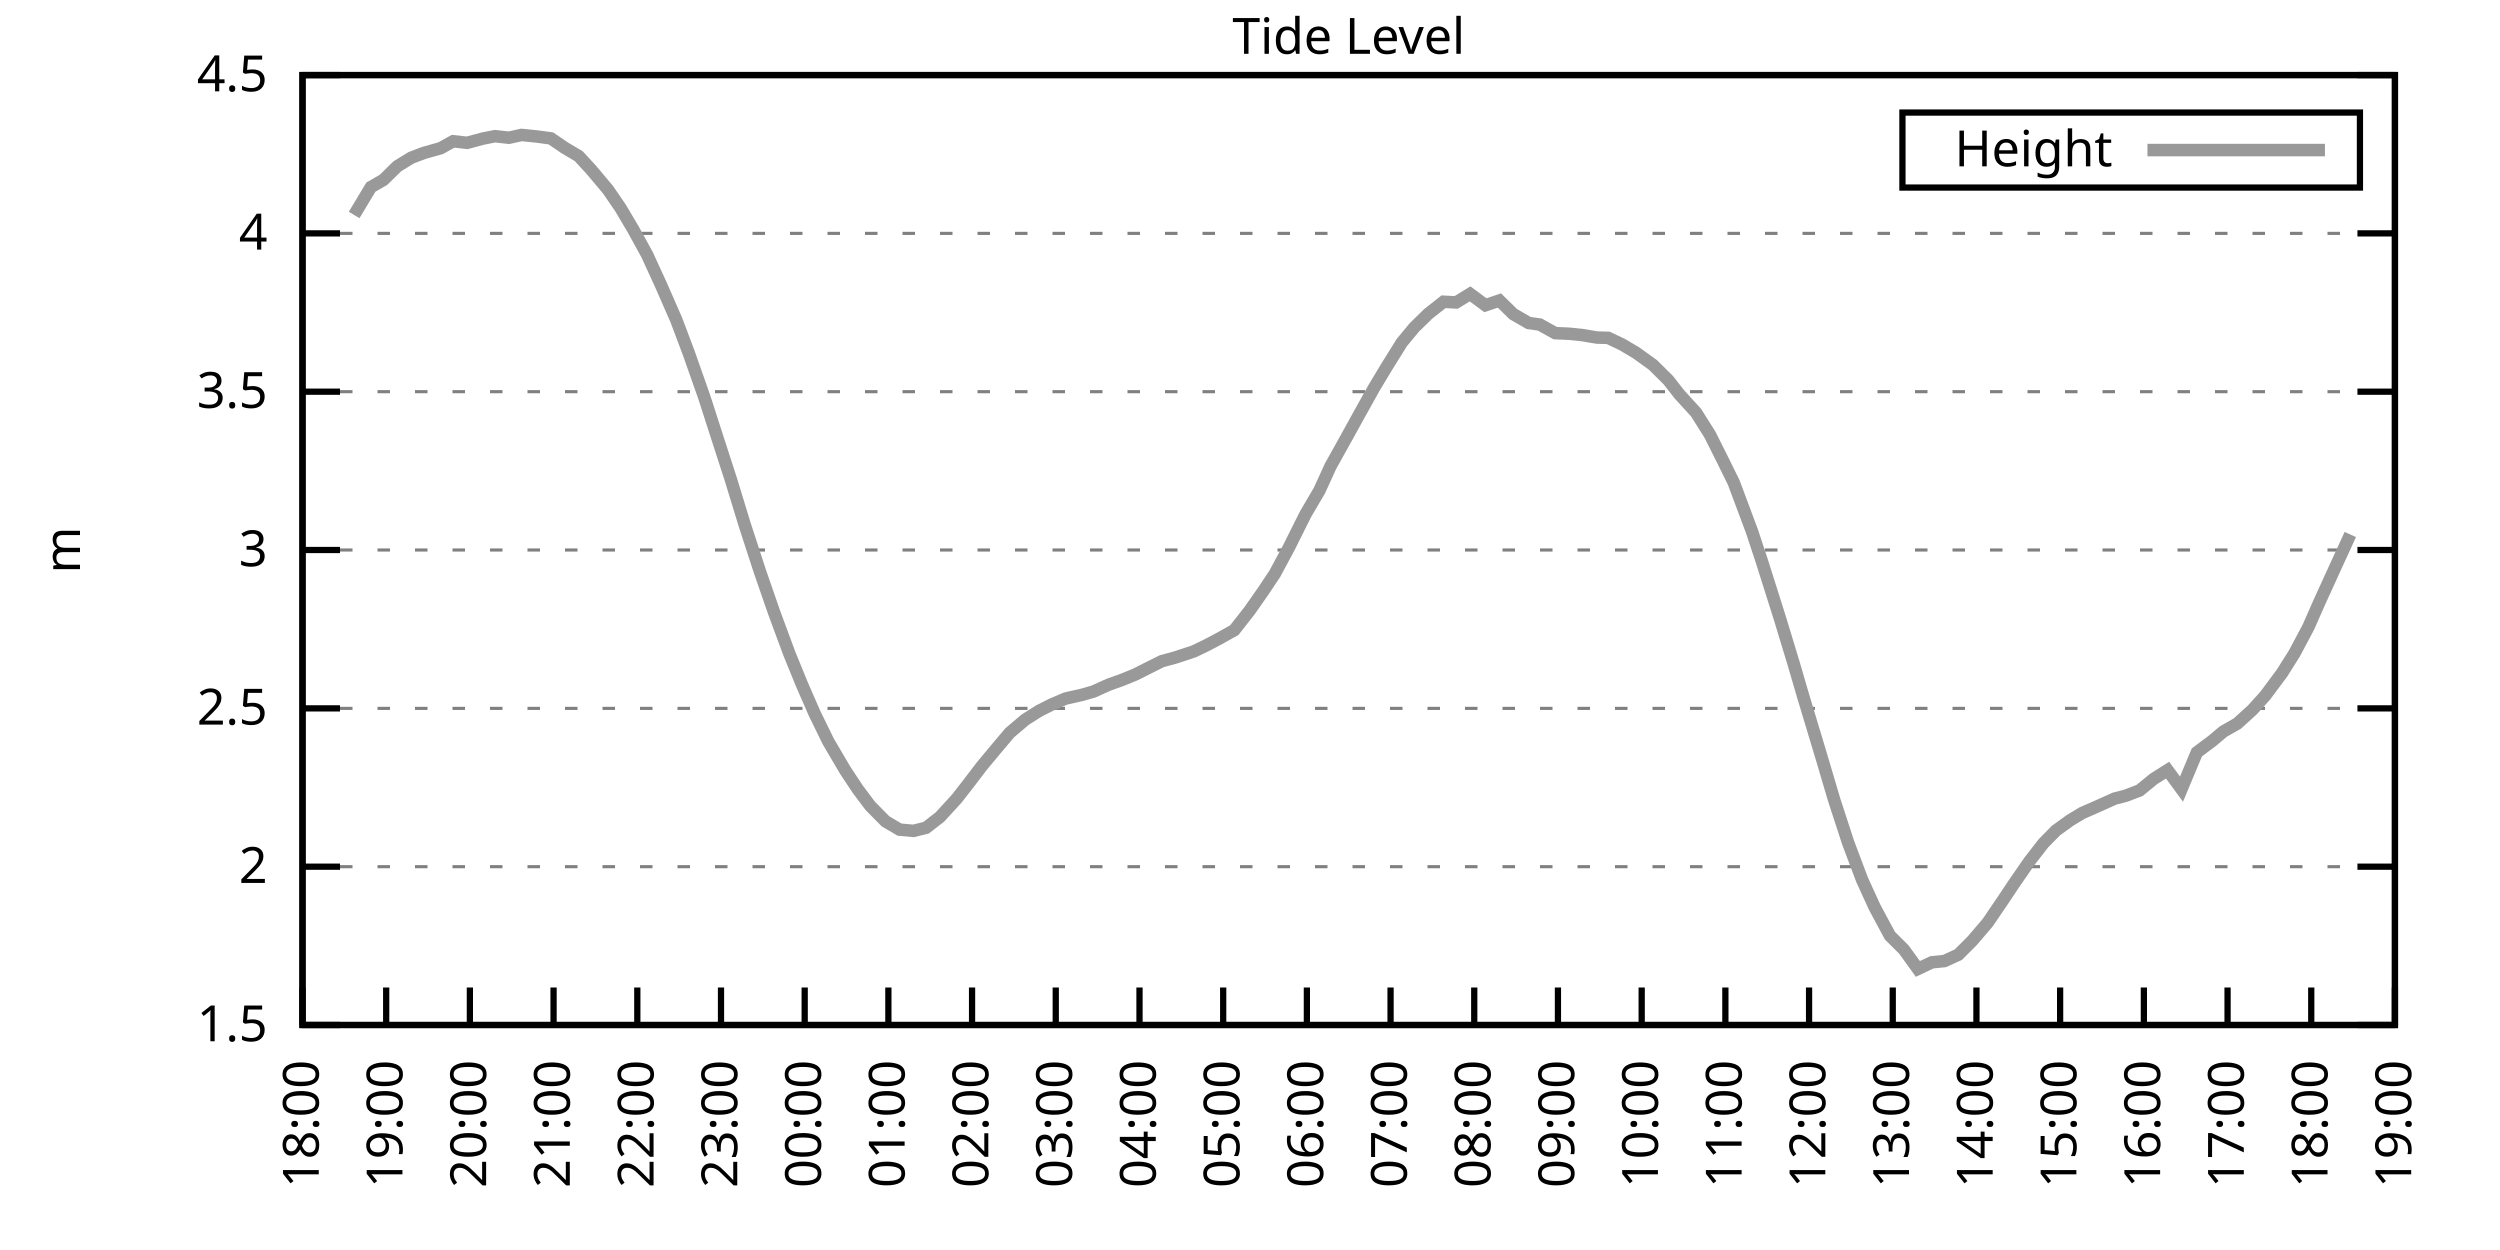
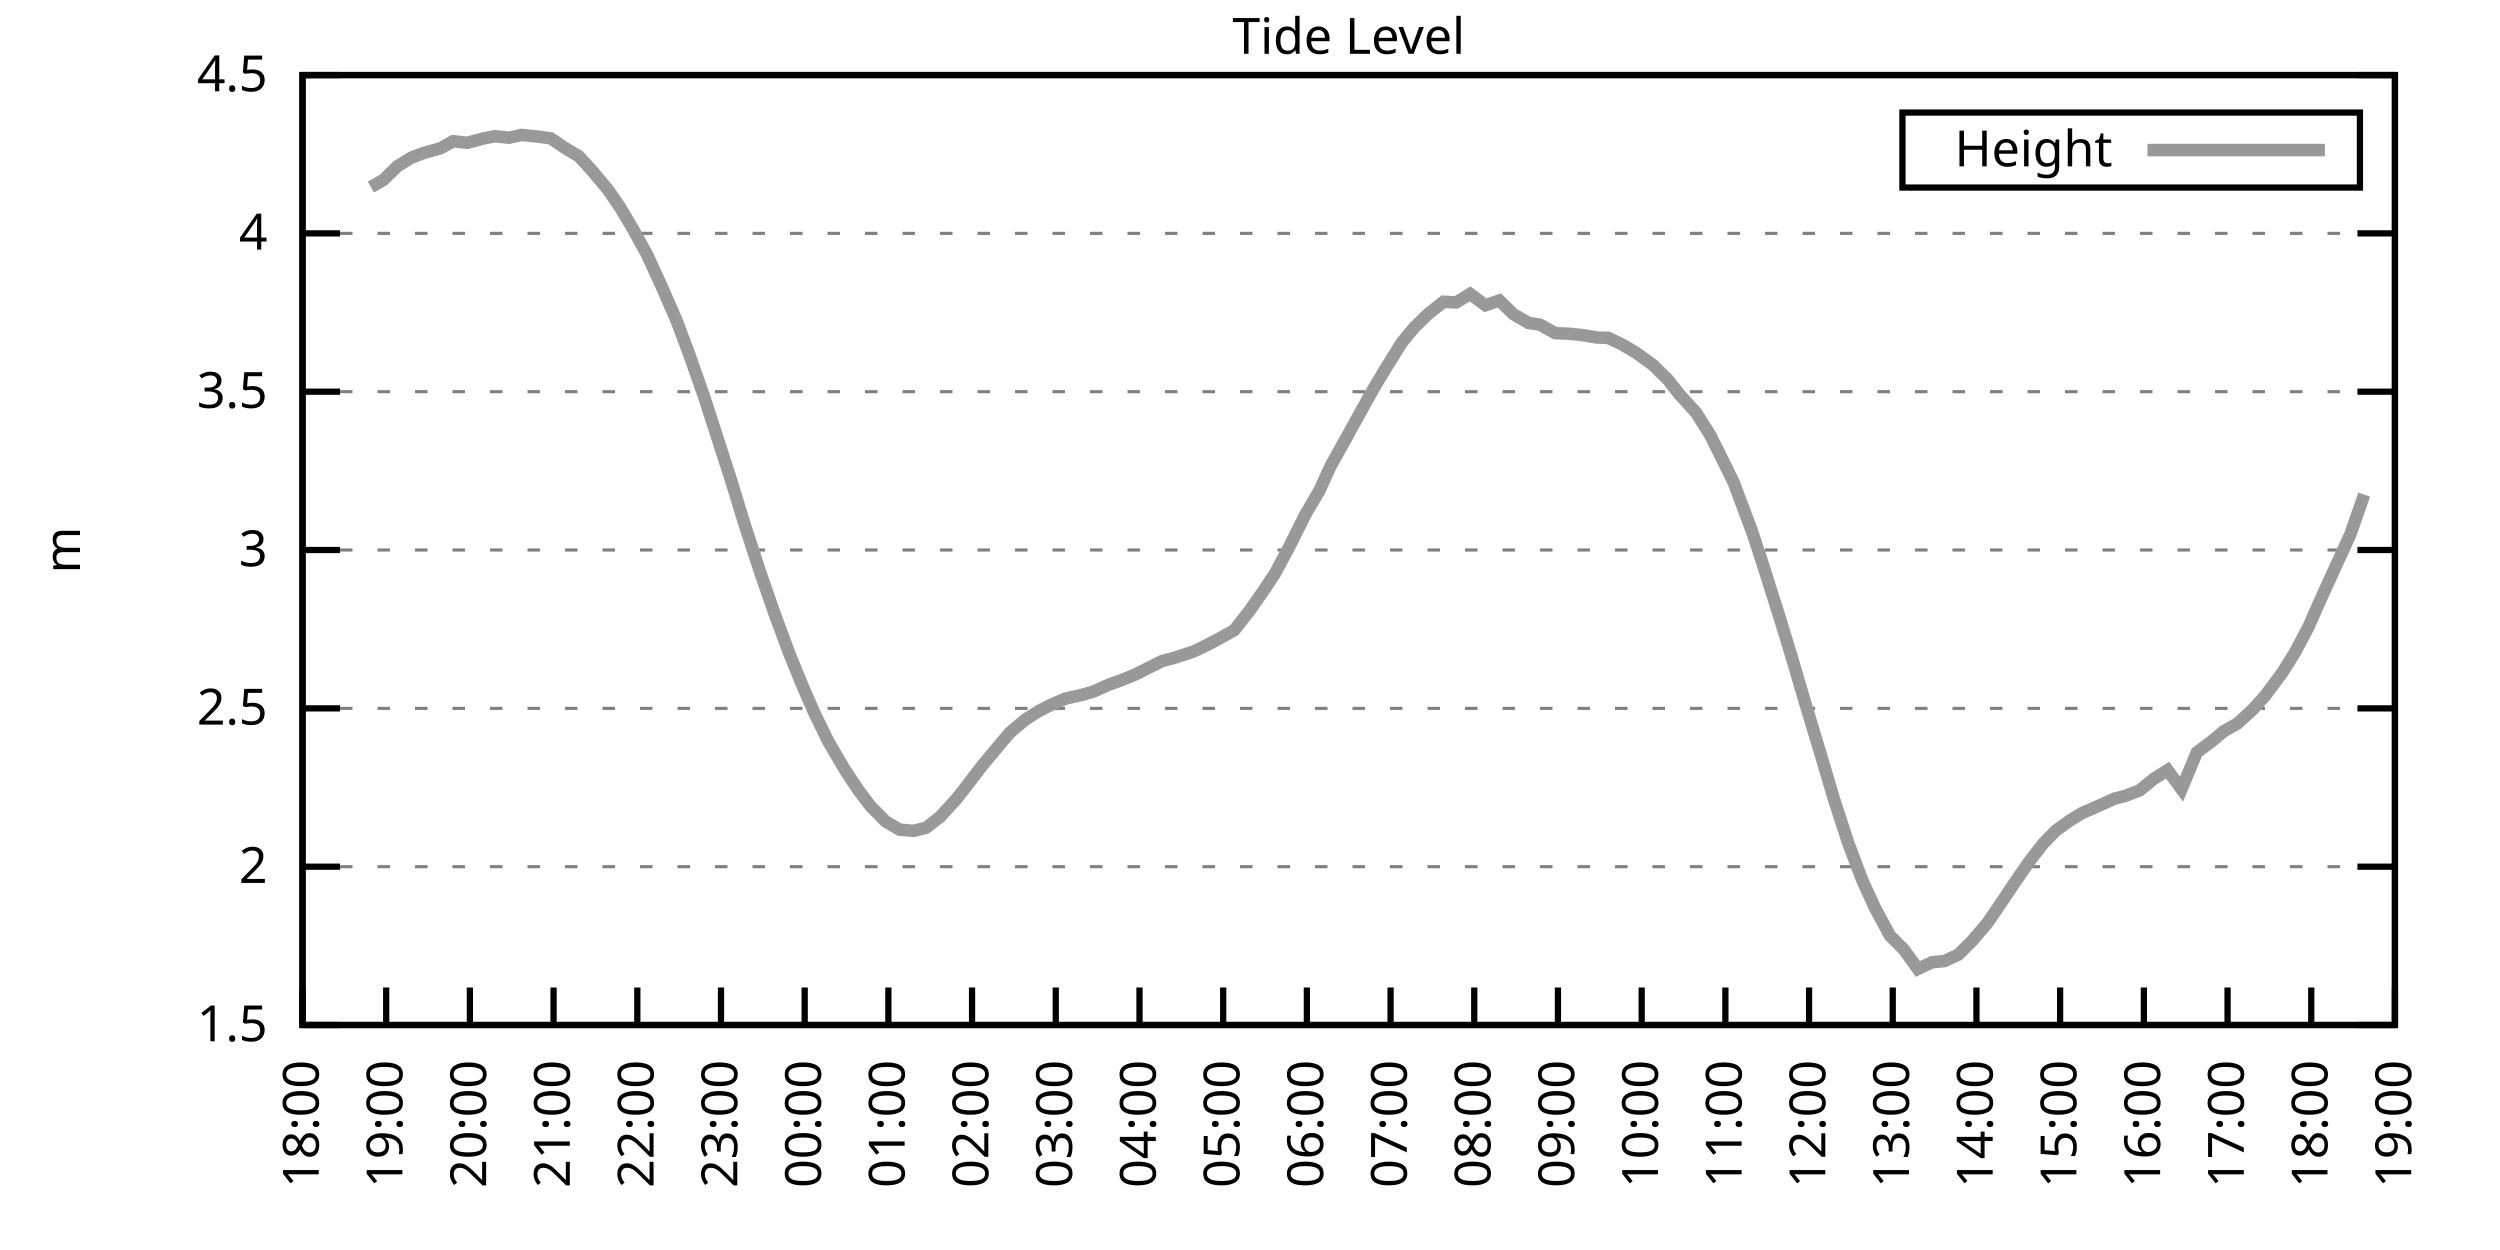
<svg xmlns="http://www.w3.org/2000/svg" xmlns:xlink="http://www.w3.org/1999/xlink" width="400" height="200" viewBox="0 0 400 200">
  <g id="gnuplot_canvas">
    <rect x="0" y="0" width="400" height="200" fill="none" />
    <defs>
      <circle id="gpDot" r="0.5" stroke-width="0.5" stroke="currentColor" />
      <path id="gpPt0" stroke-width="0.333" stroke="currentColor" d="M-1,0 h2 M0,-1 v2" />
      <path id="gpPt1" stroke-width="0.333" stroke="currentColor" d="M-1,-1 L1,1 M1,-1 L-1,1" />
      <path id="gpPt2" stroke-width="0.333" stroke="currentColor" d="M-1,0 L1,0 M0,-1 L0,1 M-1,-1 L1,1 M-1,1 L1,-1" />
      <rect id="gpPt3" stroke-width="0.333" stroke="currentColor" x="-1" y="-1" width="2" height="2" />
      <rect id="gpPt4" stroke-width="0.333" stroke="currentColor" fill="currentColor" x="-1" y="-1" width="2" height="2" />
      <circle id="gpPt5" stroke-width="0.333" stroke="currentColor" cx="0" cy="0" r="1" />
      <use xlink:href="#gpPt5" id="gpPt6" fill="currentColor" stroke="none" />
      <path id="gpPt7" stroke-width="0.333" stroke="currentColor" d="M0,-1.33 L-1.33,0.67 L1.33,0.67 z" />
      <use xlink:href="#gpPt7" id="gpPt8" fill="currentColor" stroke="none" />
      <use xlink:href="#gpPt7" id="gpPt9" stroke="currentColor" transform="rotate(180)" />
      <use xlink:href="#gpPt9" id="gpPt10" fill="currentColor" stroke="none" />
      <use xlink:href="#gpPt3" id="gpPt11" stroke="currentColor" transform="rotate(45)" />
      <use xlink:href="#gpPt11" id="gpPt12" fill="currentColor" stroke="none" />
      <path id="gpPt13" stroke-width="0.333" stroke="currentColor" d="M0,1.330 L1.265,0.411 L0.782,-1.067 L-0.782,-1.076 L-1.265,0.411 z" />
      <use xlink:href="#gpPt13" id="gpPt14" fill="currentColor" stroke="none" />
      <filter id="textbox" filterUnits="objectBoundingBox" x="0" y="0" height="1" width="1">
        <feFlood flood-color="white" flood-opacity="1" result="bgnd" />
        <feComposite in="SourceGraphic" in2="bgnd" operator="atop" />
      </filter>
      <filter id="greybox" filterUnits="objectBoundingBox" x="0" y="0" height="1" width="1">
        <feFlood flood-color="lightgrey" flood-opacity="1" result="grey" />
        <feComposite in="SourceGraphic" in2="grey" operator="atop" />
      </filter>
    </defs>
    <g fill="none" color="white" stroke="currentColor" stroke-width="1.00" stroke-linecap="butt" stroke-linejoin="miter">
</g>
    <g fill="none" color="black" stroke="currentColor" stroke-width="1.00" stroke-linecap="butt" stroke-linejoin="miter">
      <g stroke="none" shape-rendering="crispEdges">
        <polygon fill="rgb(255, 255, 255)" points="48.40,164.00 383.18,164.00 383.18,12.02 48.40,12.02 " />
      </g>
    </g>
    <g fill="none" color="black" stroke="currentColor" stroke-width="1.00" stroke-linecap="butt" stroke-linejoin="miter">
</g>
    <g fill="none" color="black" stroke="black" stroke-width="0.50" stroke-linecap="butt" stroke-linejoin="miter">
</g>
    <g fill="none" color="gray" stroke="currentColor" stroke-width="0.50" stroke-linecap="butt" stroke-linejoin="miter">
      <path stroke="gray" stroke-dasharray="2,4" class="gridline" d="M48.40,164.00 L383.19,164.00  " />
    </g>
    <g fill="none" color="gray" stroke="gray" stroke-width="1.00" stroke-linecap="butt" stroke-linejoin="miter">
</g>
    <g fill="none" color="black" stroke="currentColor" stroke-width="1.00" stroke-linecap="butt" stroke-linejoin="miter">
      <path stroke="black" d="M48.40,164.00 L54.40,164.00 M383.19,164.00 L377.19,164.00  " />
      <g transform="translate(42.80,166.60)" stroke="none" fill="black" font-family="Sans" font-size="8.00" text-anchor="end">
        <text>
          <tspan font-family="Sans"> 1.5</tspan>
        </text>
      </g>
    </g>
    <g fill="none" color="black" stroke="currentColor" stroke-width="1.00" stroke-linecap="butt" stroke-linejoin="miter">
</g>
    <g fill="none" color="black" stroke="black" stroke-width="0.50" stroke-linecap="butt" stroke-linejoin="miter">
</g>
    <g fill="none" color="gray" stroke="currentColor" stroke-width="0.50" stroke-linecap="butt" stroke-linejoin="miter">
      <path stroke="gray" stroke-dasharray="2,4" class="gridline" d="M48.40,138.67 L383.19,138.67  " />
    </g>
    <g fill="none" color="gray" stroke="gray" stroke-width="1.00" stroke-linecap="butt" stroke-linejoin="miter">
</g>
    <g fill="none" color="black" stroke="currentColor" stroke-width="1.00" stroke-linecap="butt" stroke-linejoin="miter">
      <path stroke="black" d="M48.40,138.67 L54.40,138.67 M383.19,138.67 L377.19,138.67  " />
      <g transform="translate(42.80,141.27)" stroke="none" fill="black" font-family="Sans" font-size="8.00" text-anchor="end">
        <text>
          <tspan font-family="Sans"> 2</tspan>
        </text>
      </g>
    </g>
    <g fill="none" color="black" stroke="currentColor" stroke-width="1.00" stroke-linecap="butt" stroke-linejoin="miter">
</g>
    <g fill="none" color="black" stroke="black" stroke-width="0.50" stroke-linecap="butt" stroke-linejoin="miter">
</g>
    <g fill="none" color="gray" stroke="currentColor" stroke-width="0.50" stroke-linecap="butt" stroke-linejoin="miter">
      <path stroke="gray" stroke-dasharray="2,4" class="gridline" d="M48.40,113.34 L383.19,113.34  " />
    </g>
    <g fill="none" color="gray" stroke="gray" stroke-width="1.00" stroke-linecap="butt" stroke-linejoin="miter">
</g>
    <g fill="none" color="black" stroke="currentColor" stroke-width="1.00" stroke-linecap="butt" stroke-linejoin="miter">
      <path stroke="black" d="M48.40,113.34 L54.40,113.34 M383.19,113.34 L377.19,113.34  " />
      <g transform="translate(42.80,115.94)" stroke="none" fill="black" font-family="Sans" font-size="8.00" text-anchor="end">
        <text>
          <tspan font-family="Sans"> 2.5</tspan>
        </text>
      </g>
    </g>
    <g fill="none" color="black" stroke="currentColor" stroke-width="1.00" stroke-linecap="butt" stroke-linejoin="miter">
</g>
    <g fill="none" color="black" stroke="black" stroke-width="0.50" stroke-linecap="butt" stroke-linejoin="miter">
</g>
    <g fill="none" color="gray" stroke="currentColor" stroke-width="0.50" stroke-linecap="butt" stroke-linejoin="miter">
      <path stroke="gray" stroke-dasharray="2,4" class="gridline" d="M48.40,88.00 L383.19,88.00  " />
    </g>
    <g fill="none" color="gray" stroke="gray" stroke-width="1.00" stroke-linecap="butt" stroke-linejoin="miter">
</g>
    <g fill="none" color="black" stroke="currentColor" stroke-width="1.00" stroke-linecap="butt" stroke-linejoin="miter">
      <path stroke="black" d="M48.40,88.00 L54.40,88.00 M383.19,88.00 L377.19,88.00  " />
      <g transform="translate(42.80,90.60)" stroke="none" fill="black" font-family="Sans" font-size="8.00" text-anchor="end">
        <text>
          <tspan font-family="Sans"> 3</tspan>
        </text>
      </g>
    </g>
    <g fill="none" color="black" stroke="currentColor" stroke-width="1.00" stroke-linecap="butt" stroke-linejoin="miter">
</g>
    <g fill="none" color="black" stroke="black" stroke-width="0.50" stroke-linecap="butt" stroke-linejoin="miter">
</g>
    <g fill="none" color="gray" stroke="currentColor" stroke-width="0.50" stroke-linecap="butt" stroke-linejoin="miter">
      <path stroke="gray" stroke-dasharray="2,4" class="gridline" d="M48.40,62.67 L383.19,62.67  " />
    </g>
    <g fill="none" color="gray" stroke="gray" stroke-width="1.00" stroke-linecap="butt" stroke-linejoin="miter">
</g>
    <g fill="none" color="black" stroke="currentColor" stroke-width="1.00" stroke-linecap="butt" stroke-linejoin="miter">
      <path stroke="black" d="M48.40,62.67 L54.40,62.67 M383.19,62.67 L377.19,62.67  " />
      <g transform="translate(42.80,65.27)" stroke="none" fill="black" font-family="Sans" font-size="8.00" text-anchor="end">
        <text>
          <tspan font-family="Sans"> 3.5</tspan>
        </text>
      </g>
    </g>
    <g fill="none" color="black" stroke="currentColor" stroke-width="1.00" stroke-linecap="butt" stroke-linejoin="miter">
</g>
    <g fill="none" color="black" stroke="black" stroke-width="0.50" stroke-linecap="butt" stroke-linejoin="miter">
</g>
    <g fill="none" color="gray" stroke="currentColor" stroke-width="0.50" stroke-linecap="butt" stroke-linejoin="miter">
      <path stroke="gray" stroke-dasharray="2,4" class="gridline" d="M48.40,37.34 L383.19,37.34  " />
    </g>
    <g fill="none" color="gray" stroke="gray" stroke-width="1.00" stroke-linecap="butt" stroke-linejoin="miter">
</g>
    <g fill="none" color="black" stroke="currentColor" stroke-width="1.00" stroke-linecap="butt" stroke-linejoin="miter">
      <path stroke="black" d="M48.40,37.34 L54.40,37.34 M383.19,37.34 L377.19,37.34  " />
      <g transform="translate(42.80,39.94)" stroke="none" fill="black" font-family="Sans" font-size="8.00" text-anchor="end">
        <text>
          <tspan font-family="Sans"> 4</tspan>
        </text>
      </g>
    </g>
    <g fill="none" color="black" stroke="currentColor" stroke-width="1.00" stroke-linecap="butt" stroke-linejoin="miter">
</g>
    <g fill="none" color="black" stroke="black" stroke-width="0.50" stroke-linecap="butt" stroke-linejoin="miter">
</g>
    <g fill="none" color="gray" stroke="currentColor" stroke-width="0.50" stroke-linecap="butt" stroke-linejoin="miter">
      <path stroke="gray" stroke-dasharray="2,4" class="gridline" d="M48.40,12.01 L383.19,12.01  " />
    </g>
    <g fill="none" color="gray" stroke="gray" stroke-width="1.00" stroke-linecap="butt" stroke-linejoin="miter">
</g>
    <g fill="none" color="black" stroke="currentColor" stroke-width="1.00" stroke-linecap="butt" stroke-linejoin="miter">
      <path stroke="black" d="M48.40,12.01 L54.40,12.01 M383.19,12.01 L377.19,12.01  " />
      <g transform="translate(42.80,14.61)" stroke="none" fill="black" font-family="Sans" font-size="8.00" text-anchor="end">
        <text>
          <tspan font-family="Sans"> 4.5</tspan>
        </text>
      </g>
    </g>
    <g fill="none" color="black" stroke="currentColor" stroke-width="1.00" stroke-linecap="butt" stroke-linejoin="miter">
      <path stroke="black" d="M48.40,164.00 L48.40,158.00  " />
      <g transform="translate(51.00,169.60) rotate(270.00)" stroke="none" fill="black" font-family="Sans" font-size="8.00" text-anchor="end">
        <text>
          <tspan font-family="Sans">18:00</tspan>
        </text>
      </g>
    </g>
    <g fill="none" color="black" stroke="currentColor" stroke-width="1.00" stroke-linecap="butt" stroke-linejoin="miter">
      <path stroke="black" d="M61.79,164.00 L61.79,158.00  " />
      <g transform="translate(64.39,169.60) rotate(270.00)" stroke="none" fill="black" font-family="Sans" font-size="8.00" text-anchor="end">
        <text>
          <tspan font-family="Sans">19:00</tspan>
        </text>
      </g>
    </g>
    <g fill="none" color="black" stroke="currentColor" stroke-width="1.00" stroke-linecap="butt" stroke-linejoin="miter">
      <path stroke="black" d="M75.18,164.00 L75.18,158.00  " />
      <g transform="translate(77.78,169.60) rotate(270.00)" stroke="none" fill="black" font-family="Sans" font-size="8.00" text-anchor="end">
        <text>
          <tspan font-family="Sans">20:00</tspan>
        </text>
      </g>
    </g>
    <g fill="none" color="black" stroke="currentColor" stroke-width="1.00" stroke-linecap="butt" stroke-linejoin="miter">
      <path stroke="black" d="M88.57,164.00 L88.57,158.00  " />
      <g transform="translate(91.17,169.60) rotate(270.00)" stroke="none" fill="black" font-family="Sans" font-size="8.00" text-anchor="end">
        <text>
          <tspan font-family="Sans">21:00</tspan>
        </text>
      </g>
    </g>
    <g fill="none" color="black" stroke="currentColor" stroke-width="1.00" stroke-linecap="butt" stroke-linejoin="miter">
      <path stroke="black" d="M101.97,164.00 L101.97,158.00  " />
      <g transform="translate(104.57,169.60) rotate(270.00)" stroke="none" fill="black" font-family="Sans" font-size="8.00" text-anchor="end">
        <text>
          <tspan font-family="Sans">22:00</tspan>
        </text>
      </g>
    </g>
    <g fill="none" color="black" stroke="currentColor" stroke-width="1.00" stroke-linecap="butt" stroke-linejoin="miter">
      <path stroke="black" d="M115.36,164.00 L115.36,158.00  " />
      <g transform="translate(117.96,169.60) rotate(270.00)" stroke="none" fill="black" font-family="Sans" font-size="8.00" text-anchor="end">
        <text>
          <tspan font-family="Sans">23:00</tspan>
        </text>
      </g>
    </g>
    <g fill="none" color="black" stroke="currentColor" stroke-width="1.00" stroke-linecap="butt" stroke-linejoin="miter">
      <path stroke="black" d="M128.75,164.00 L128.75,158.00  " />
      <g transform="translate(131.35,169.60) rotate(270.00)" stroke="none" fill="black" font-family="Sans" font-size="8.00" text-anchor="end">
        <text>
          <tspan font-family="Sans">00:00</tspan>
        </text>
      </g>
    </g>
    <g fill="none" color="black" stroke="currentColor" stroke-width="1.00" stroke-linecap="butt" stroke-linejoin="miter">
      <path stroke="black" d="M142.14,164.00 L142.14,158.00  " />
      <g transform="translate(144.74,169.60) rotate(270.00)" stroke="none" fill="black" font-family="Sans" font-size="8.00" text-anchor="end">
        <text>
          <tspan font-family="Sans">01:00</tspan>
        </text>
      </g>
    </g>
    <g fill="none" color="black" stroke="currentColor" stroke-width="1.00" stroke-linecap="butt" stroke-linejoin="miter">
      <path stroke="black" d="M155.53,164.00 L155.53,158.00  " />
      <g transform="translate(158.13,169.60) rotate(270.00)" stroke="none" fill="black" font-family="Sans" font-size="8.00" text-anchor="end">
        <text>
          <tspan font-family="Sans">02:00</tspan>
        </text>
      </g>
    </g>
    <g fill="none" color="black" stroke="currentColor" stroke-width="1.00" stroke-linecap="butt" stroke-linejoin="miter">
      <path stroke="black" d="M168.92,164.00 L168.92,158.00  " />
      <g transform="translate(171.52,169.60) rotate(270.00)" stroke="none" fill="black" font-family="Sans" font-size="8.00" text-anchor="end">
        <text>
          <tspan font-family="Sans">03:00</tspan>
        </text>
      </g>
    </g>
    <g fill="none" color="black" stroke="currentColor" stroke-width="1.00" stroke-linecap="butt" stroke-linejoin="miter">
      <path stroke="black" d="M182.32,164.00 L182.32,158.00  " />
      <g transform="translate(184.92,169.60) rotate(270.00)" stroke="none" fill="black" font-family="Sans" font-size="8.00" text-anchor="end">
        <text>
          <tspan font-family="Sans">04:00</tspan>
        </text>
      </g>
    </g>
    <g fill="none" color="black" stroke="currentColor" stroke-width="1.00" stroke-linecap="butt" stroke-linejoin="miter">
      <path stroke="black" d="M195.71,164.00 L195.71,158.00  " />
      <g transform="translate(198.31,169.60) rotate(270.00)" stroke="none" fill="black" font-family="Sans" font-size="8.00" text-anchor="end">
        <text>
          <tspan font-family="Sans">05:00</tspan>
        </text>
      </g>
    </g>
    <g fill="none" color="black" stroke="currentColor" stroke-width="1.00" stroke-linecap="butt" stroke-linejoin="miter">
      <path stroke="black" d="M209.10,164.00 L209.10,158.00  " />
      <g transform="translate(211.70,169.60) rotate(270.00)" stroke="none" fill="black" font-family="Sans" font-size="8.00" text-anchor="end">
        <text>
          <tspan font-family="Sans">06:00</tspan>
        </text>
      </g>
    </g>
    <g fill="none" color="black" stroke="currentColor" stroke-width="1.00" stroke-linecap="butt" stroke-linejoin="miter">
      <path stroke="black" d="M222.49,164.00 L222.49,158.00  " />
      <g transform="translate(225.09,169.60) rotate(270.00)" stroke="none" fill="black" font-family="Sans" font-size="8.00" text-anchor="end">
        <text>
          <tspan font-family="Sans">07:00</tspan>
        </text>
      </g>
    </g>
    <g fill="none" color="black" stroke="currentColor" stroke-width="1.00" stroke-linecap="butt" stroke-linejoin="miter">
      <path stroke="black" d="M235.88,164.00 L235.88,158.00  " />
      <g transform="translate(238.48,169.60) rotate(270.00)" stroke="none" fill="black" font-family="Sans" font-size="8.00" text-anchor="end">
        <text>
          <tspan font-family="Sans">08:00</tspan>
        </text>
      </g>
    </g>
    <g fill="none" color="black" stroke="currentColor" stroke-width="1.00" stroke-linecap="butt" stroke-linejoin="miter">
      <path stroke="black" d="M249.27,164.00 L249.27,158.00  " />
      <g transform="translate(251.87,169.60) rotate(270.00)" stroke="none" fill="black" font-family="Sans" font-size="8.00" text-anchor="end">
        <text>
          <tspan font-family="Sans">09:00</tspan>
        </text>
      </g>
    </g>
    <g fill="none" color="black" stroke="currentColor" stroke-width="1.00" stroke-linecap="butt" stroke-linejoin="miter">
      <path stroke="black" d="M262.67,164.00 L262.67,158.00  " />
      <g transform="translate(265.27,169.60) rotate(270.00)" stroke="none" fill="black" font-family="Sans" font-size="8.00" text-anchor="end">
        <text>
          <tspan font-family="Sans">10:00</tspan>
        </text>
      </g>
    </g>
    <g fill="none" color="black" stroke="currentColor" stroke-width="1.00" stroke-linecap="butt" stroke-linejoin="miter">
      <path stroke="black" d="M276.06,164.00 L276.06,158.00  " />
      <g transform="translate(278.66,169.60) rotate(270.00)" stroke="none" fill="black" font-family="Sans" font-size="8.00" text-anchor="end">
        <text>
          <tspan font-family="Sans">11:00</tspan>
        </text>
      </g>
    </g>
    <g fill="none" color="black" stroke="currentColor" stroke-width="1.00" stroke-linecap="butt" stroke-linejoin="miter">
      <path stroke="black" d="M289.45,164.00 L289.45,158.00  " />
      <g transform="translate(292.05,169.60) rotate(270.00)" stroke="none" fill="black" font-family="Sans" font-size="8.00" text-anchor="end">
        <text>
          <tspan font-family="Sans">12:00</tspan>
        </text>
      </g>
    </g>
    <g fill="none" color="black" stroke="currentColor" stroke-width="1.00" stroke-linecap="butt" stroke-linejoin="miter">
      <path stroke="black" d="M302.84,164.00 L302.84,158.00  " />
      <g transform="translate(305.44,169.60) rotate(270.00)" stroke="none" fill="black" font-family="Sans" font-size="8.00" text-anchor="end">
        <text>
          <tspan font-family="Sans">13:00</tspan>
        </text>
      </g>
    </g>
    <g fill="none" color="black" stroke="currentColor" stroke-width="1.00" stroke-linecap="butt" stroke-linejoin="miter">
      <path stroke="black" d="M316.23,164.00 L316.23,158.00  " />
      <g transform="translate(318.83,169.60) rotate(270.00)" stroke="none" fill="black" font-family="Sans" font-size="8.00" text-anchor="end">
        <text>
          <tspan font-family="Sans">14:00</tspan>
        </text>
      </g>
    </g>
    <g fill="none" color="black" stroke="currentColor" stroke-width="1.00" stroke-linecap="butt" stroke-linejoin="miter">
      <path stroke="black" d="M329.62,164.00 L329.62,158.00  " />
      <g transform="translate(332.22,169.60) rotate(270.00)" stroke="none" fill="black" font-family="Sans" font-size="8.00" text-anchor="end">
        <text>
          <tspan font-family="Sans">15:00</tspan>
        </text>
      </g>
    </g>
    <g fill="none" color="black" stroke="currentColor" stroke-width="1.00" stroke-linecap="butt" stroke-linejoin="miter">
      <path stroke="black" d="M343.02,164.00 L343.02,158.00  " />
      <g transform="translate(345.62,169.60) rotate(270.00)" stroke="none" fill="black" font-family="Sans" font-size="8.00" text-anchor="end">
        <text>
          <tspan font-family="Sans">16:00</tspan>
        </text>
      </g>
    </g>
    <g fill="none" color="black" stroke="currentColor" stroke-width="1.00" stroke-linecap="butt" stroke-linejoin="miter">
      <path stroke="black" d="M356.41,164.00 L356.41,158.00  " />
      <g transform="translate(359.01,169.60) rotate(270.00)" stroke="none" fill="black" font-family="Sans" font-size="8.00" text-anchor="end">
        <text>
          <tspan font-family="Sans">17:00</tspan>
        </text>
      </g>
    </g>
    <g fill="none" color="black" stroke="currentColor" stroke-width="1.00" stroke-linecap="butt" stroke-linejoin="miter">
      <path stroke="black" d="M369.80,164.00 L369.80,158.00  " />
      <g transform="translate(372.40,169.60) rotate(270.00)" stroke="none" fill="black" font-family="Sans" font-size="8.00" text-anchor="end">
        <text>
          <tspan font-family="Sans">18:00</tspan>
        </text>
      </g>
    </g>
    <g fill="none" color="black" stroke="currentColor" stroke-width="1.00" stroke-linecap="butt" stroke-linejoin="miter">
      <path stroke="black" d="M383.19,164.00 L383.19,158.00  " />
      <g transform="translate(385.79,169.60) rotate(270.00)" stroke="none" fill="black" font-family="Sans" font-size="8.00" text-anchor="end">
        <text>
          <tspan font-family="Sans">19:00</tspan>
        </text>
      </g>
    </g>
    <g fill="none" color="black" stroke="currentColor" stroke-width="1.00" stroke-linecap="butt" stroke-linejoin="miter">
</g>
    <g fill="none" color="black" stroke="currentColor" stroke-width="1.00" stroke-linecap="butt" stroke-linejoin="miter">
      <path stroke="black" d="M48.40,12.01 L48.40,164.00 L383.19,164.00 L383.19,12.01 L48.40,12.01 Z  " />
    </g>
    <g fill="none" color="black" stroke="currentColor" stroke-width="1.00" stroke-linecap="butt" stroke-linejoin="miter">
</g>
    <g fill="none" color="black" stroke="currentColor" stroke-width="1.00" stroke-linecap="butt" stroke-linejoin="miter">
      <path stroke="black" d="M304.39,30.01 L304.39,18.01 L377.59,18.01 L377.59,30.01 L304.39,30.01 Z  " />
    </g>
    <g id="Tide_level_plot_1">
      <g fill="none" color="white" stroke="black" stroke-width="2.00" stroke-linecap="butt" stroke-linejoin="miter">
</g>
      <g fill="none" color="black" stroke="currentColor" stroke-width="2.00" stroke-linecap="butt" stroke-linejoin="miter">
        <g transform="translate(337.99,26.61)" stroke="none" fill="black" font-family="Sans" font-size="8.00" text-anchor="end">
          <text>
            <tspan font-family="Sans">Height</tspan>
          </text>
        </g>
      </g>
      <g fill="none" color="black" stroke="currentColor" stroke-width="2.00" stroke-linecap="butt" stroke-linejoin="miter">
-         <path stroke="rgb(153, 153, 153)" d="M343.59,24.01 L371.99,24.01 M56.66,34.40 L59.34,29.94 L61.35,28.78 L63.58,26.60 L65.81,25.23 L67.82,24.47   L70.50,23.71 L72.50,22.60 L74.74,22.85 L77.19,22.19 L79.20,21.79 L81.43,22.04 L83.44,21.59 L85.90,21.84   L88.13,22.14 L90.36,23.66 L92.59,24.98 L94.60,27.16 L97.28,30.35 L99.29,33.29 L101.30,36.68 L103.53,40.74   L105.76,45.60 L108.22,51.22 L110.22,56.54 L112.68,63.53 L114.69,69.77 L116.92,76.66 L119.15,83.95 L121.61,91.50   L123.84,97.94 L126.29,104.57 L128.30,109.49 L130.31,114.10 L132.54,118.66 L135.22,123.22 L137.23,126.26 L139.24,128.94   L141.69,131.42 L143.93,132.74 L146.16,132.94 L148.17,132.44 L150.40,130.71 L153.08,127.78 L154.86,125.50 L157.10,122.56   L159.55,119.62 L161.56,117.24 L164.01,115.16 L166.25,113.74 L168.25,112.73 L170.49,111.77 L173.17,111.16 L174.95,110.65   L177.41,109.54 L179.41,108.83 L181.65,107.92 L183.66,106.90 L185.89,105.79 L188.12,105.18 L191.02,104.22 L193.03,103.25   L195.04,102.19 L197.49,100.82 L199.95,97.68 L202.18,94.49 L203.97,91.80 L206.20,87.65 L208.88,82.28 L211.11,78.48   L212.89,74.58 L215.35,70.17 L217.36,66.52 L219.81,62.12 L221.82,58.77 L224.28,54.82 L226.29,52.39 L228.52,50.21   L230.97,48.28 L232.98,48.39 L235.21,47.02 L237.67,48.84 L239.90,48.08 L242.13,50.26 L244.59,51.68 L246.37,51.93   L248.83,53.30 L251.06,53.40 L253.07,53.60 L255.52,54.01 L257.31,54.06 L259.54,55.12 L261.77,56.44 L264.45,58.37   L266.91,60.80 L268.69,63.08 L271.37,66.02 L273.60,69.56 L275.61,73.57 L277.40,77.21 L280.30,84.97 L281.86,89.68   L284.76,98.85 L286.99,106.19 L288.56,111.56 L291.46,121.19 L293.47,127.98 L295.70,134.82 L297.93,140.75 L299.94,145.15   L302.39,149.71 L304.63,151.94 L306.86,155.03 L309.09,153.97 L311.10,153.77 L313.33,152.75 L315.56,150.52 L318.02,147.64   L320.47,144.04 L322.26,141.35 L324.71,137.81 L326.95,134.92 L328.95,132.89 L331.19,131.27 L333.19,130.06 L335.20,129.19   L338.33,127.78 L340.11,127.32 L342.35,126.46 L344.58,124.63 L346.81,123.22 L349.04,126.26 L351.50,120.38 L353.95,118.55   L355.74,117.04 L357.97,115.77 L360.42,113.54 L362.43,111.31 L365.11,107.71 L367.12,104.52 L369.35,100.32 L371.14,96.26   L373.59,90.89 L376.05,85.52  " />
+         <path stroke="rgb(153, 153, 153)" d="M343.59,24.01 L371.99,24.01 M59.34,29.94 L61.35,28.78 L63.58,26.60 L65.81,25.23 L67.82,24.47 L70.50,23.71   L72.50,22.60 L74.74,22.85 L77.19,22.19 L79.20,21.79 L81.43,22.04 L83.44,21.59 L85.90,21.84 L88.13,22.14   L90.36,23.66 L92.59,24.98 L94.60,27.16 L97.28,30.35 L99.29,33.29 L101.30,36.68 L103.53,40.74 L105.76,45.60   L108.22,51.22 L110.22,56.54 L112.68,63.53 L114.69,69.77 L116.92,76.66 L119.15,83.95 L121.61,91.50 L123.84,97.94   L126.29,104.57 L128.30,109.49 L130.31,114.10 L132.54,118.66 L135.22,123.22 L137.23,126.26 L139.24,128.94 L141.69,131.42   L143.93,132.74 L146.16,132.94 L148.17,132.44 L150.40,130.71 L153.08,127.78 L154.86,125.50 L157.10,122.56 L159.55,119.62   L161.56,117.24 L164.01,115.16 L166.25,113.74 L168.25,112.73 L170.49,111.77 L173.17,111.16 L174.95,110.65 L177.41,109.54   L179.41,108.83 L181.65,107.92 L183.66,106.90 L185.89,105.79 L188.12,105.18 L191.02,104.22 L193.03,103.25 L195.04,102.19   L197.49,100.82 L199.95,97.68 L202.18,94.49 L203.97,91.80 L206.20,87.65 L208.88,82.28 L211.11,78.48 L212.89,74.58   L215.35,70.17 L217.36,66.52 L219.81,62.12 L221.82,58.77 L224.28,54.82 L226.29,52.39 L228.52,50.21 L230.97,48.28   L232.98,48.39 L235.21,47.02 L237.67,48.84 L239.90,48.08 L242.13,50.26 L244.59,51.68 L246.37,51.93 L248.83,53.30   L251.06,53.40 L253.07,53.60 L255.52,54.01 L257.31,54.06 L259.54,55.12 L261.77,56.44 L264.45,58.37 L266.91,60.80   L268.69,63.08 L271.37,66.02 L273.60,69.56 L275.61,73.57 L277.40,77.21 L280.30,84.97 L281.86,89.68 L284.76,98.85   L286.99,106.19 L288.56,111.56 L291.46,121.19 L293.47,127.98 L295.70,134.82 L297.93,140.75 L299.94,145.15 L302.39,149.71   L304.63,151.94 L306.86,155.03 L309.09,153.97 L311.10,153.77 L313.33,152.75 L315.56,150.52 L318.02,147.64 L320.47,144.04   L322.26,141.35 L324.71,137.81 L326.95,134.92 L328.95,132.89 L331.19,131.27 L333.19,130.06 L335.20,129.19 L338.33,127.78   L340.11,127.32 L342.35,126.46 L344.58,124.63 L346.81,123.22 L349.04,126.26 L351.50,120.38 L353.95,118.55 L355.74,117.04   L357.97,115.77 L360.42,113.54 L362.43,111.31 L365.11,107.71 L367.12,104.52 L369.35,100.32 L371.14,96.26 L373.59,90.89   L376.05,85.52 L378.28,79.14  " />
      </g>
    </g>
    <g fill="none" color="black" stroke="currentColor" stroke-width="2.00" stroke-linecap="butt" stroke-linejoin="miter">
</g>
    <g fill="none" color="black" stroke="black" stroke-width="1.00" stroke-linecap="butt" stroke-linejoin="miter">
</g>
    <g fill="none" color="black" stroke="currentColor" stroke-width="1.00" stroke-linecap="butt" stroke-linejoin="miter">
      <path stroke="black" d="M48.40,12.01 L48.40,164.00 L383.19,164.00 L383.19,12.01 L48.40,12.01 Z  " />
      <g transform="translate(12.80,88.01) rotate(270.00)" stroke="none" fill="black" font-family="Sans" font-size="8.00" text-anchor="middle">
        <text>
          <tspan font-family="Sans">m</tspan>
        </text>
      </g>
    </g>
    <g fill="none" color="black" stroke="currentColor" stroke-width="1.00" stroke-linecap="butt" stroke-linejoin="miter">
</g>
    <g fill="none" color="black" stroke="currentColor" stroke-width="1.00" stroke-linecap="butt" stroke-linejoin="miter">
      <g transform="translate(215.79,8.61)" stroke="none" fill="black" font-family="Sans" font-size="8.00" text-anchor="middle">
        <text>
          <tspan font-family="Sans">Tide Level</tspan>
        </text>
      </g>
    </g>
    <g fill="none" color="black" stroke="currentColor" stroke-width="1.00" stroke-linecap="butt" stroke-linejoin="miter">
</g>
  </g>
</svg>
